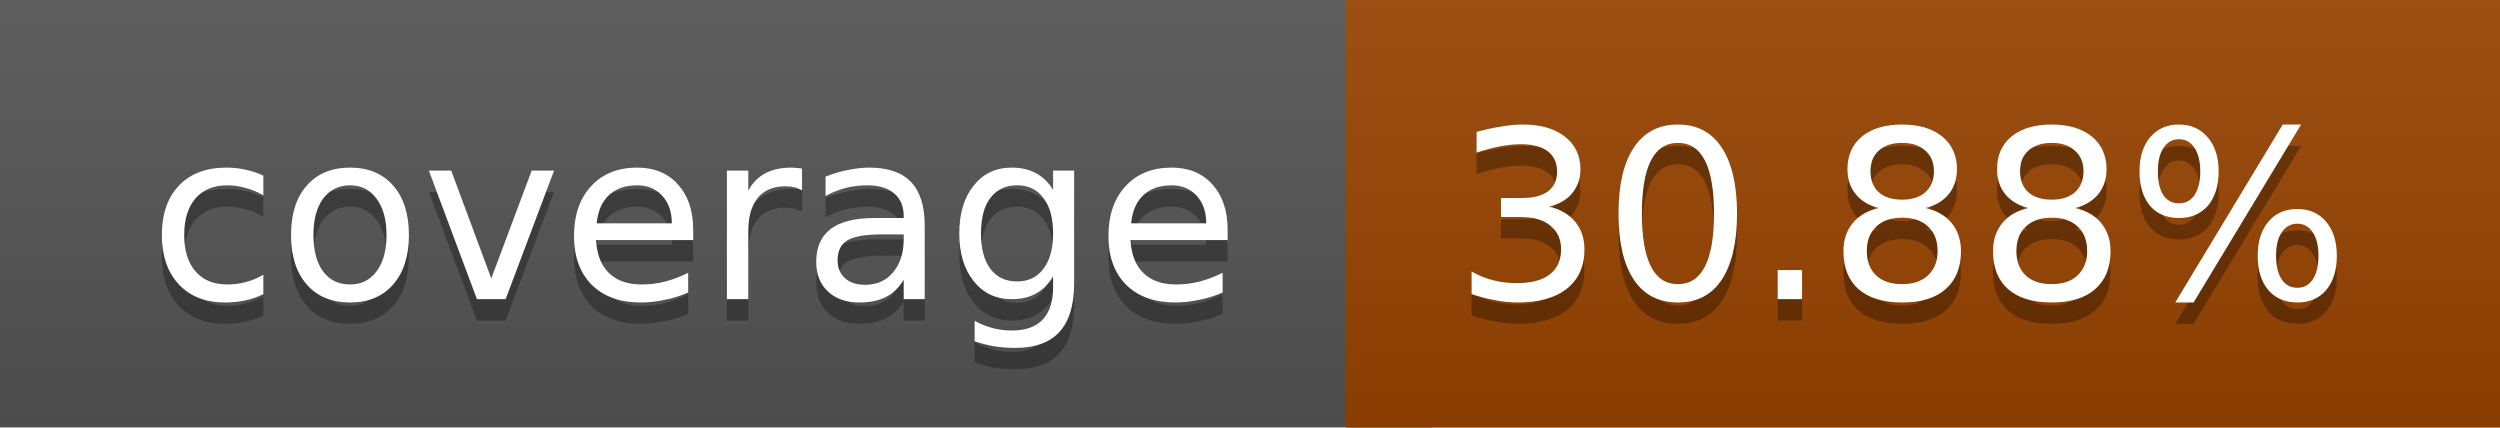
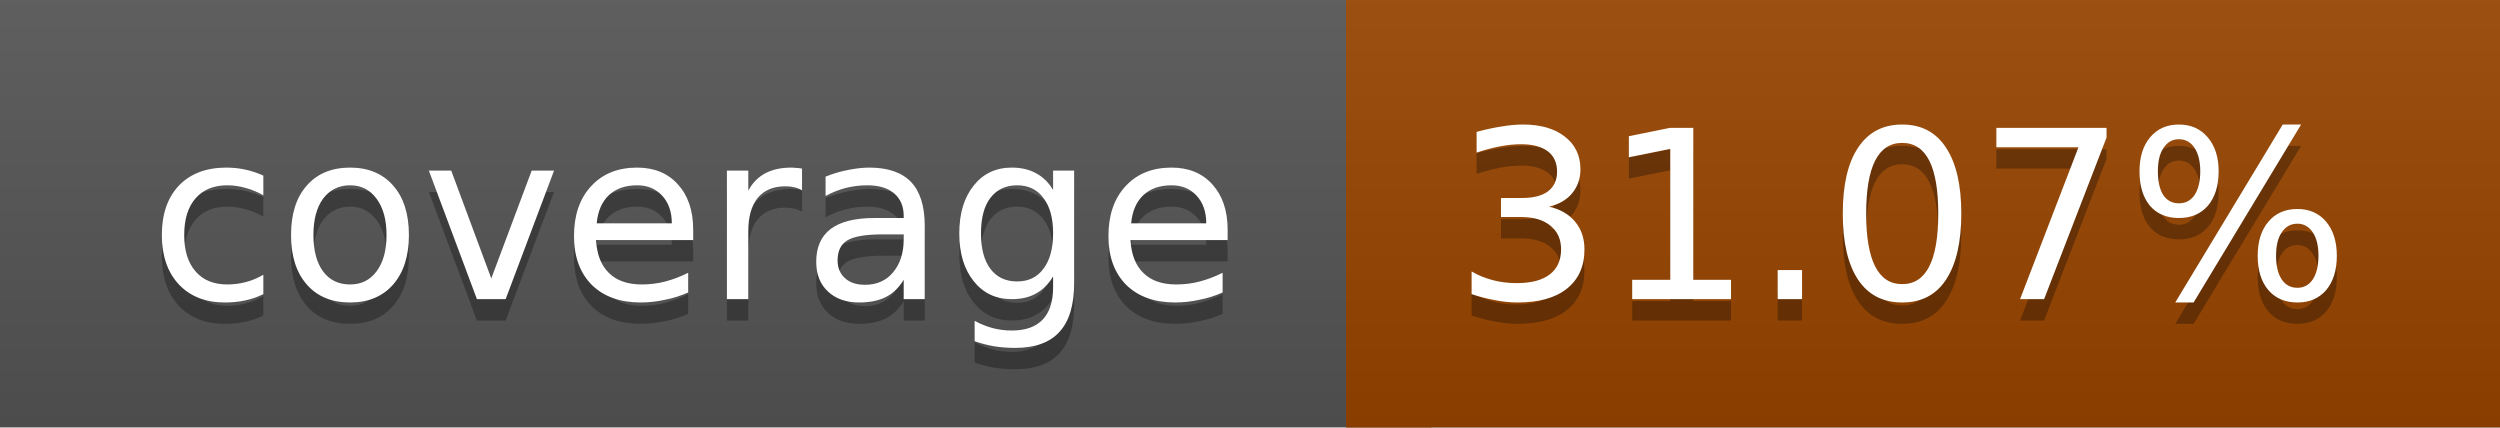
<svg xmlns="http://www.w3.org/2000/svg" width="117" height="20">
  <linearGradient id="a" x2="0" y2="100%">
    <stop offset="0" stop-color="#bbb" stop-opacity=".1" />
    <stop offset="1" stop-opacity=".1" />
  </linearGradient>
  <rect rx="0" width="117" height="20" fill="#555" />
-   <rect rx="0" x="63" width="54" height="20" fill="#994400" />
-   <path fill="#994400" d="M63 0h4v20h-4z" />
+   <rect rx="0" x="63" width="54" height="20" fill="#984500" />
+   <path fill="#984500" d="M63 0h4v20h-4z" />
  <rect rx="0" width="117" height="20" fill="url(#a)" />
  <g fill="#fff" text-anchor="middle" font-family="DejaVu Sans,Verdana,Geneva,sans-serif" font-size="11">
    <text x="32.5" y="15" fill="#010101" fill-opacity=".3">coverage</text>
    <text x="32.5" y="14">coverage</text>
-     <text x="89" y="15" fill="#010101" fill-opacity=".3">30.88%</text>
-     <text x="89" y="14">30.88%</text>
+     <text x="89" y="15" fill="#010101" fill-opacity=".3">31.07%</text>
+     <text x="89" y="14">31.07%</text>
  </g>
</svg>
